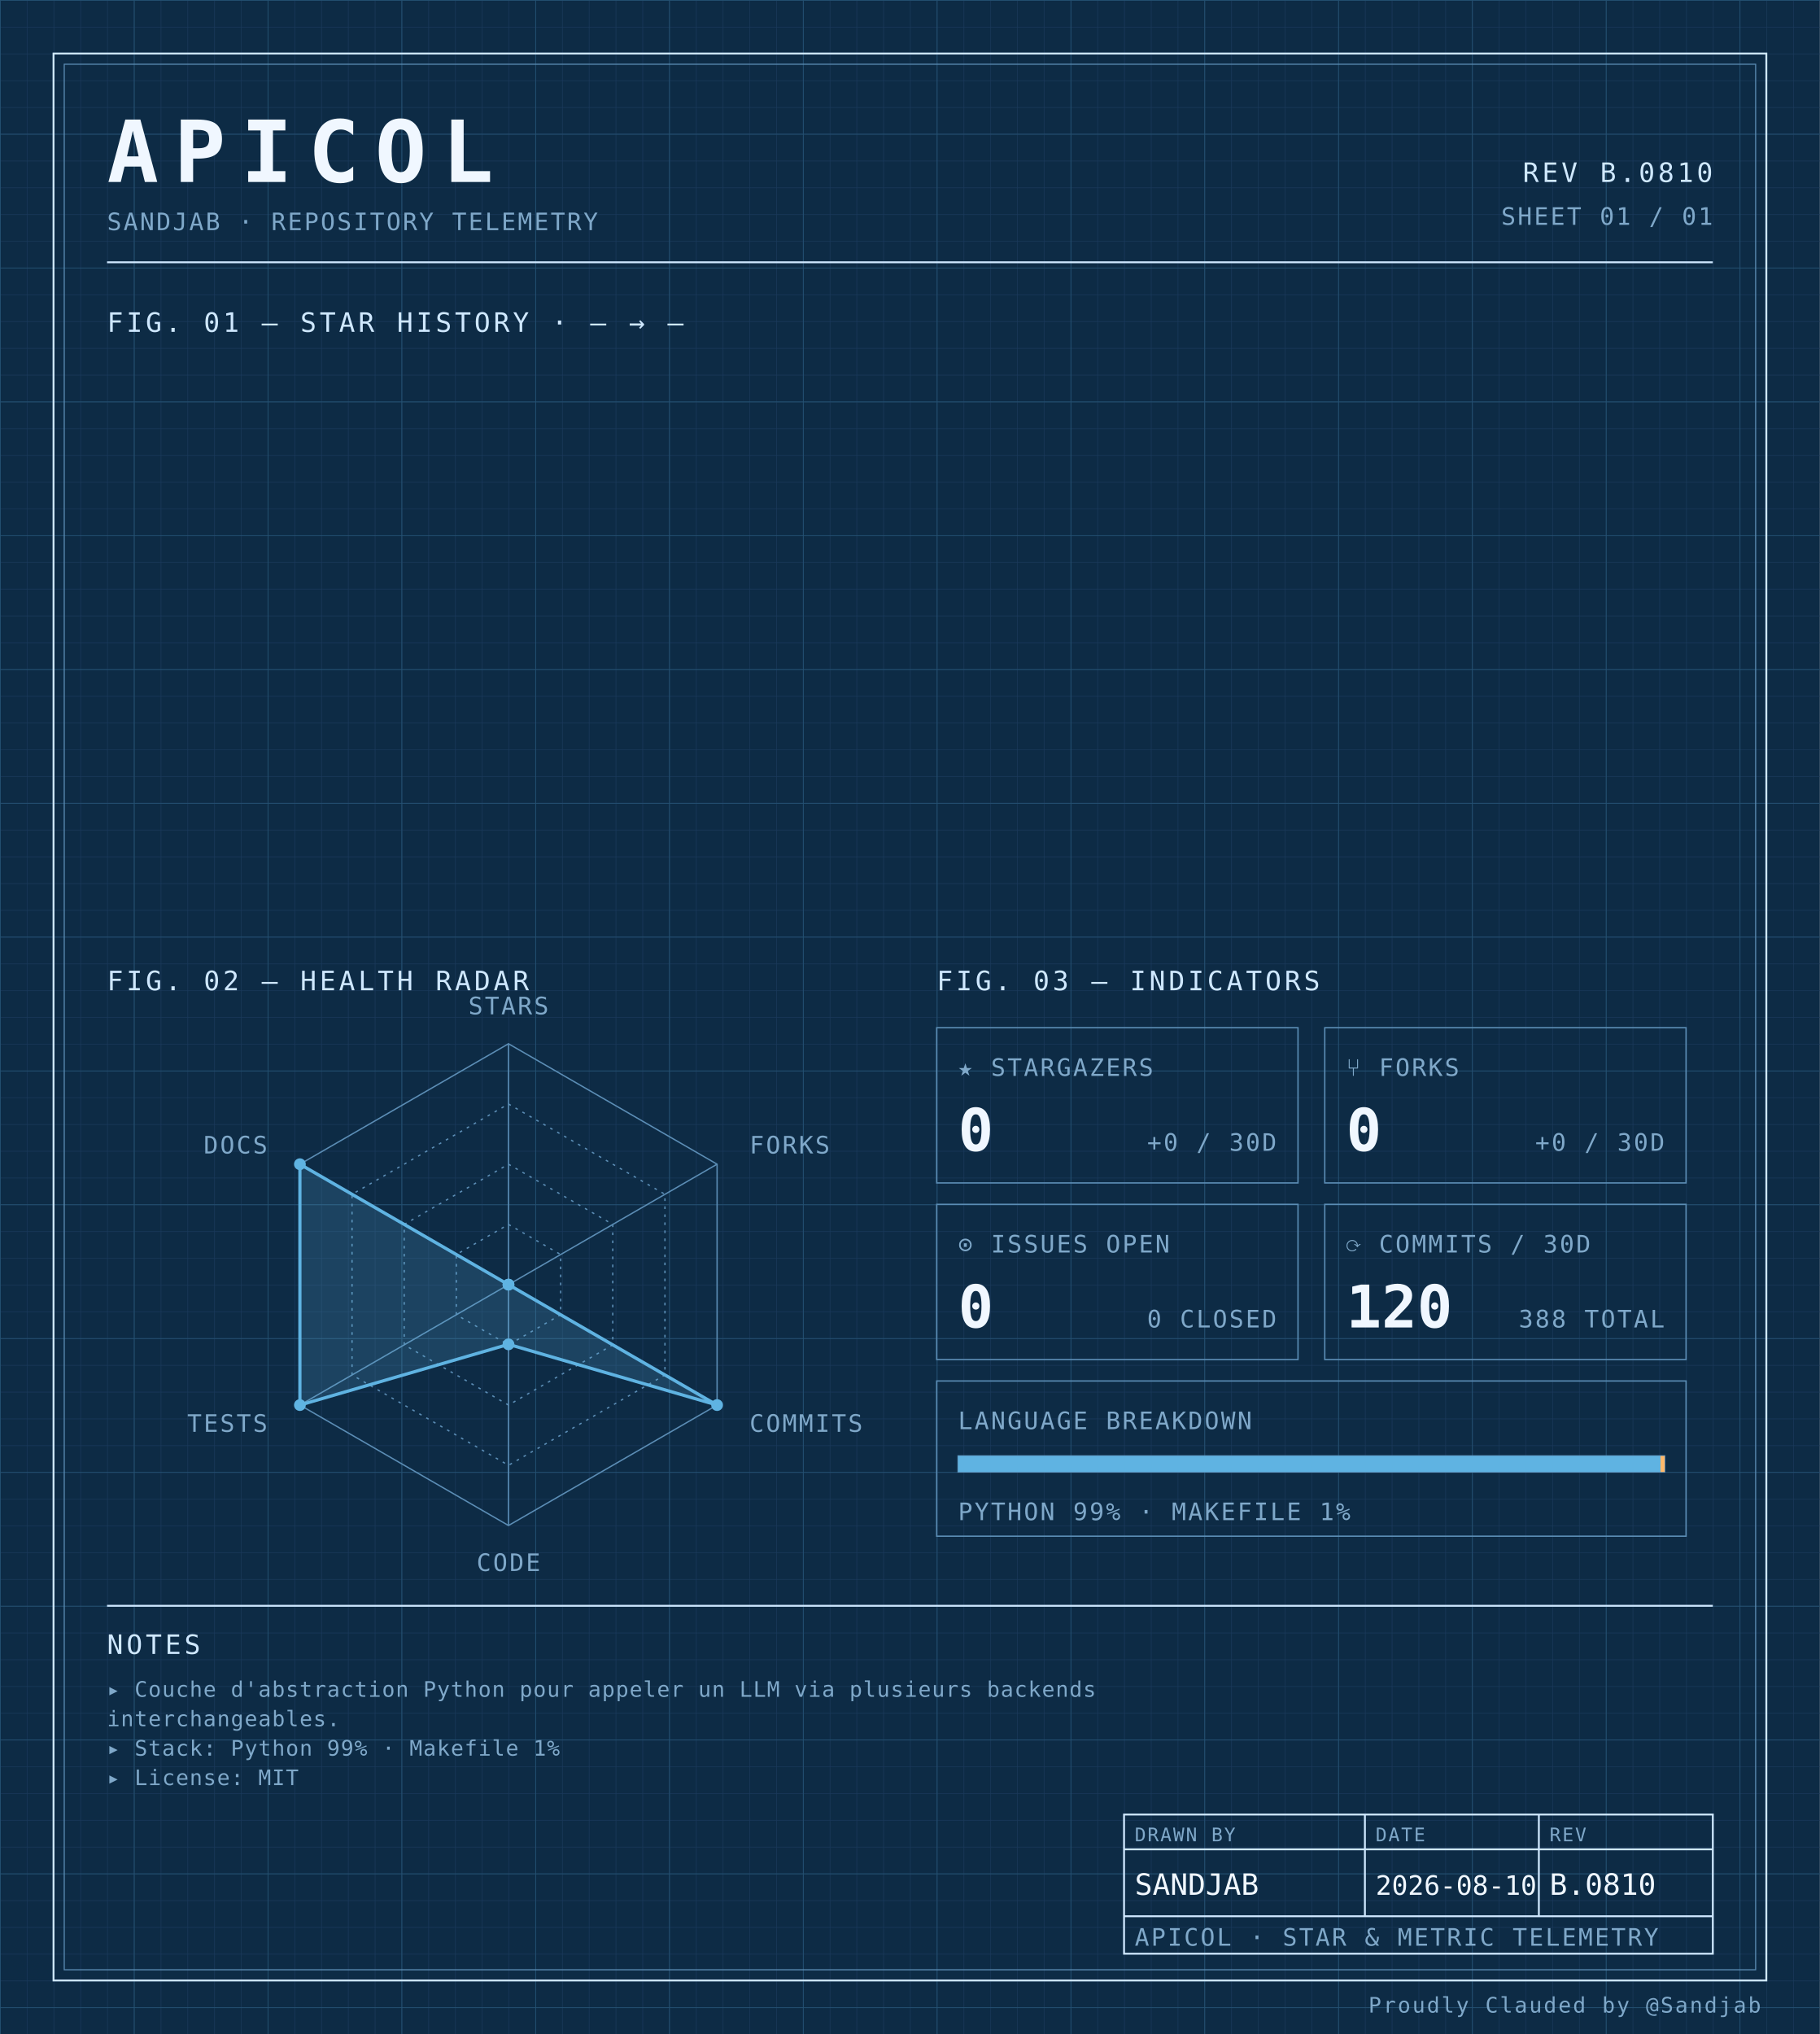
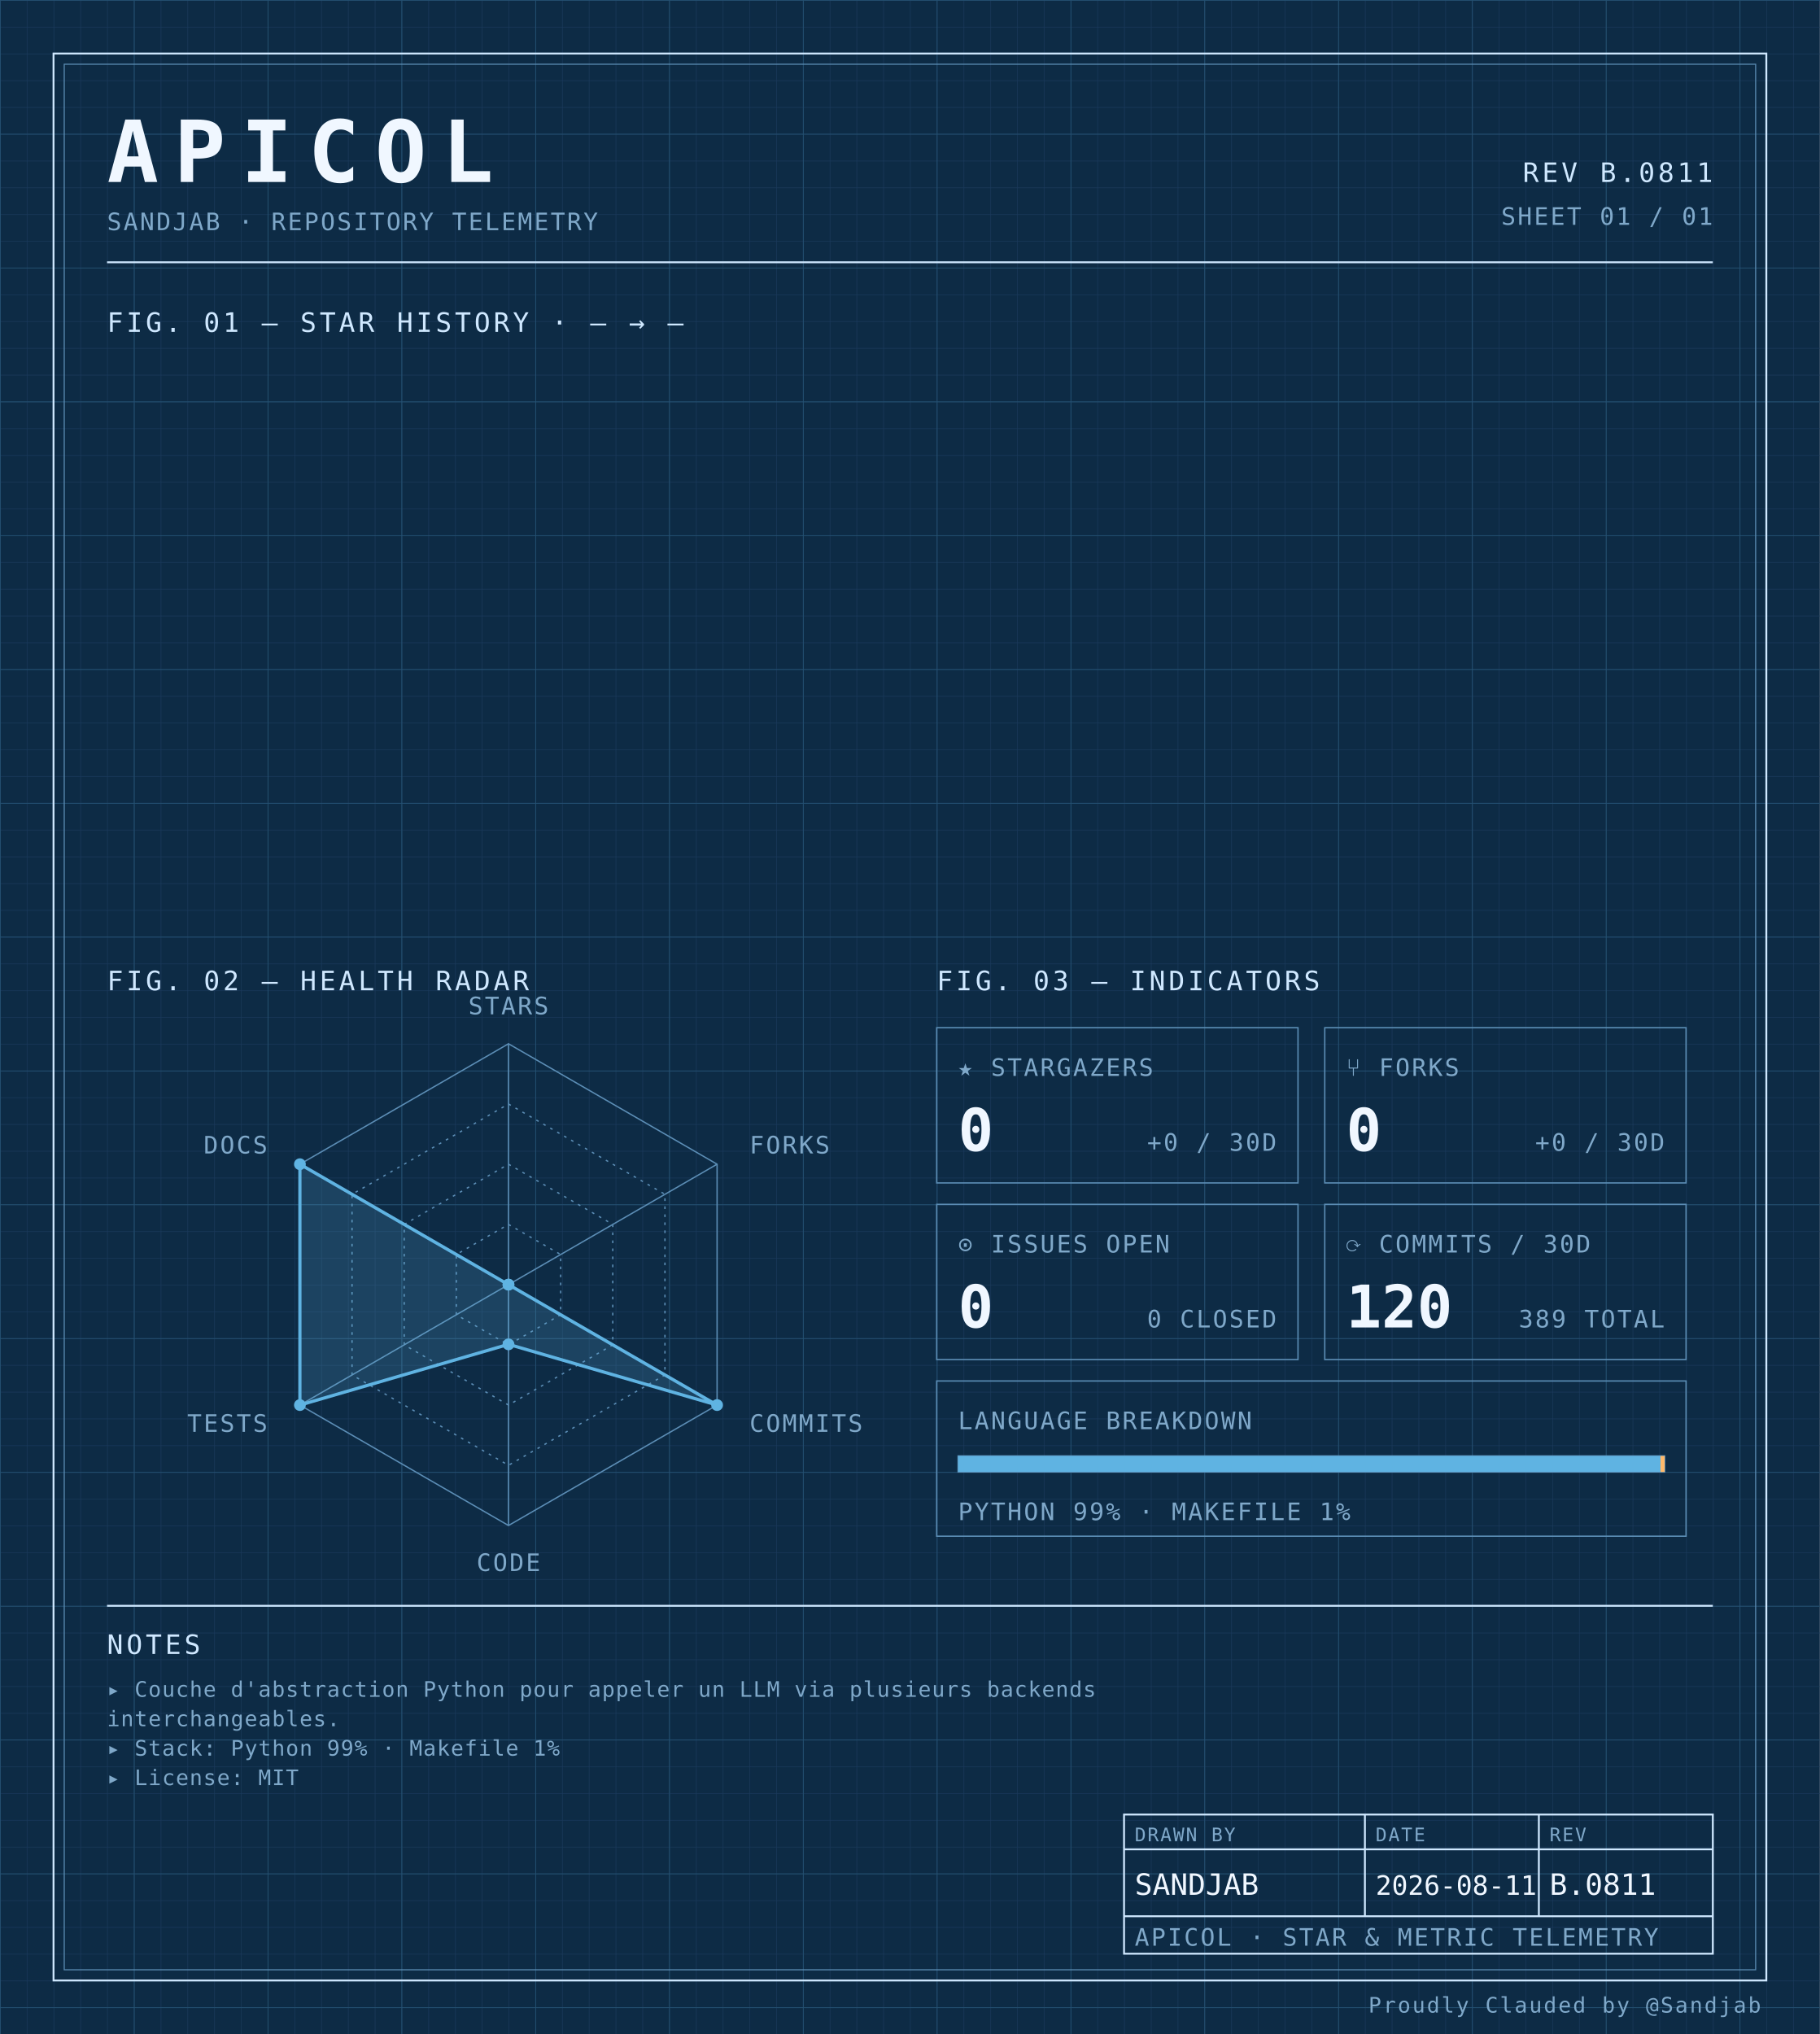
<svg xmlns="http://www.w3.org/2000/svg" width="100%" viewBox="0 0 680 760" role="img">
  <defs>
    <pattern id="grid-fine" width="10" height="10" patternUnits="userSpaceOnUse">
      <path d="M10 0H0V10" fill="none" stroke="#1a3a5c" stroke-width="0.4" />
    </pattern>
    <pattern id="grid-major" width="50" height="50" patternUnits="userSpaceOnUse">
      <path d="M50 0H0V50" fill="none" stroke="#245273" stroke-width="0.5" />
    </pattern>
  </defs>
  <rect x="0" y="0" width="680" height="760" fill="#0d2b45" />
  <rect x="0" y="0" width="680" height="760" fill="url(#grid-fine)" />
  <rect x="0" y="0" width="680" height="760" fill="url(#grid-major)" />
  <rect x="20" y="20" width="640" height="720" fill="none" stroke="#cfe8ff" stroke-width="0.7" />
  <rect x="24" y="24" width="632" height="712" fill="none" stroke="#5b8db5" stroke-width="0.4" />
  <text x="40" y="68" font-family="ui-monospace, 'SF Mono', 'JetBrains Mono', 'Cascadia Code', Consolas, monospace" font-size="32" font-weight="700" fill="#f0f7ff" text-anchor="start" letter-spacing="0.18em">APICOL</text>
  <text x="40" y="86" font-family="ui-monospace, 'SF Mono', 'JetBrains Mono', 'Cascadia Code', Consolas, monospace" font-size="9" font-weight="400" fill="#7fa8c9" text-anchor="start" letter-spacing="0.08em">SANDJAB · REPOSITORY TELEMETRY</text>
-   <text x="640" y="68" font-family="ui-monospace, 'SF Mono', 'JetBrains Mono', 'Cascadia Code', Consolas, monospace" font-size="10" font-weight="400" fill="#cfe8ff" text-anchor="end" letter-spacing="0.12em">REV B.0810</text>
+   <text x="640" y="68" font-family="ui-monospace, 'SF Mono', 'JetBrains Mono', 'Cascadia Code', Consolas, monospace" font-size="10" font-weight="400" fill="#cfe8ff" text-anchor="end" letter-spacing="0.12em">REV B.0811</text>
  <text x="640" y="84" font-family="ui-monospace, 'SF Mono', 'JetBrains Mono', 'Cascadia Code', Consolas, monospace" font-size="9" font-weight="400" fill="#7fa8c9" text-anchor="end" letter-spacing="0.08em">SHEET 01 / 01</text>
  <line x1="40" y1="98" x2="640" y2="98" stroke="#cfe8ff" stroke-width="0.7" />
  <text x="40" y="124" font-family="ui-monospace, 'SF Mono', 'JetBrains Mono', 'Cascadia Code', Consolas, monospace" font-size="10" font-weight="400" fill="#cfe8ff" text-anchor="start" letter-spacing="0.12em">FIG. 01 — STAR HISTORY · — → —</text>
  <text x="40" y="370" font-family="ui-monospace, 'SF Mono', 'JetBrains Mono', 'Cascadia Code', Consolas, monospace" font-size="10" font-weight="400" fill="#cfe8ff" text-anchor="start" letter-spacing="0.12em">FIG. 02 — HEALTH RADAR</text>
  <g transform="translate(190 480)">
    <polygon points="0.00,-90.00 77.94,-45.00 77.94,45.00 0.00,90.00 -77.94,45.00 -77.94,-45.00" fill="none" stroke="#5b8db5" stroke-width="0.5" />
    <polygon points="0.00,-67.50 58.46,-33.75 58.46,33.75 0.00,67.50 -58.46,33.75 -58.46,-33.75" fill="none" stroke="#5b8db5" stroke-width="0.5" stroke-dasharray="1,2" />
    <polygon points="0.00,-45.00 38.97,-22.50 38.97,22.50 0.00,45.00 -38.97,22.50 -38.97,-22.50" fill="none" stroke="#5b8db5" stroke-width="0.5" stroke-dasharray="1,2" />
    <polygon points="0.00,-22.50 19.49,-11.25 19.49,11.25 0.00,22.50 -19.49,11.25 -19.49,-11.25" fill="none" stroke="#5b8db5" stroke-width="0.5" stroke-dasharray="1,2" />
    <line x1="0" y1="0" x2="0.00" y2="-90.00" stroke="#5b8db5" stroke-width="0.5" />
    <line x1="0" y1="0" x2="77.94" y2="-45.00" stroke="#5b8db5" stroke-width="0.5" />
    <line x1="0" y1="0" x2="77.94" y2="45.00" stroke="#5b8db5" stroke-width="0.5" />
    <line x1="0" y1="0" x2="0.00" y2="90.00" stroke="#5b8db5" stroke-width="0.5" />
    <line x1="0" y1="0" x2="-77.94" y2="45.00" stroke="#5b8db5" stroke-width="0.5" />
    <line x1="0" y1="0" x2="-77.94" y2="-45.00" stroke="#5b8db5" stroke-width="0.5" />
    <polygon points="0.00,0.00 0.00,0.00 77.94,45.00 0.00,22.31 -77.94,45.00 -77.94,-45.00" fill="#5fb3e2" fill-opacity="0.18" stroke="#5fb3e2" stroke-width="1.2" />
    <circle cx="0.00" cy="0.00" r="2.2" fill="#5fb3e2" />
    <circle cx="0.00" cy="0.00" r="2.2" fill="#5fb3e2" />
    <circle cx="77.94" cy="45.00" r="2.2" fill="#5fb3e2" />
    <circle cx="0.00" cy="22.31" r="2.2" fill="#5fb3e2" />
    <circle cx="-77.94" cy="45.00" r="2.2" fill="#5fb3e2" />
    <circle cx="-77.94" cy="-45.00" r="2.2" fill="#5fb3e2" />
    <text x="6.3681633555662356e-15" y="-101" font-family="ui-monospace, 'SF Mono', 'JetBrains Mono', 'Cascadia Code', Consolas, monospace" font-size="9" font-weight="400" fill="#7fa8c9" text-anchor="middle" letter-spacing="0.08em">STARS</text>
    <text x="90.067" y="-49" font-family="ui-monospace, 'SF Mono', 'JetBrains Mono', 'Cascadia Code', Consolas, monospace" font-size="9" font-weight="400" fill="#7fa8c9" text-anchor="start" letter-spacing="0.08em">FORKS</text>
    <text x="90.067" y="55" font-family="ui-monospace, 'SF Mono', 'JetBrains Mono', 'Cascadia Code', Consolas, monospace" font-size="9" font-weight="400" fill="#7fa8c9" text-anchor="start" letter-spacing="0.08em">COMMITS</text>
    <text x="6.3681633555662356e-15" y="107" font-family="ui-monospace, 'SF Mono', 'JetBrains Mono', 'Cascadia Code', Consolas, monospace" font-size="9" font-weight="400" fill="#7fa8c9" text-anchor="middle" letter-spacing="0.08em">CODE</text>
    <text x="-90.067" y="55" font-family="ui-monospace, 'SF Mono', 'JetBrains Mono', 'Cascadia Code', Consolas, monospace" font-size="9" font-weight="400" fill="#7fa8c9" text-anchor="end" letter-spacing="0.08em">TESTS</text>
    <text x="-90.067" y="-49" font-family="ui-monospace, 'SF Mono', 'JetBrains Mono', 'Cascadia Code', Consolas, monospace" font-size="9" font-weight="400" fill="#7fa8c9" text-anchor="end" letter-spacing="0.08em">DOCS</text>
  </g>
  <text x="350" y="370" font-family="ui-monospace, 'SF Mono', 'JetBrains Mono', 'Cascadia Code', Consolas, monospace" font-size="10" font-weight="400" fill="#cfe8ff" text-anchor="start" letter-spacing="0.12em">FIG. 03 — INDICATORS</text>
  <rect x="350" y="384" width="135" height="58" fill="none" stroke="#5b8db5" stroke-width="0.5" />
  <text x="358" y="402" font-family="ui-monospace, 'SF Mono', 'JetBrains Mono', 'Cascadia Code', Consolas, monospace" font-size="9" font-weight="400" fill="#7fa8c9" text-anchor="start" letter-spacing="0.08em">★ STARGAZERS</text>
  <text x="358" y="430" font-family="ui-monospace, 'SF Mono', 'JetBrains Mono', 'Cascadia Code', Consolas, monospace" font-size="22" font-weight="700" fill="#f0f7ff" text-anchor="start" letter-spacing="normal">0</text>
  <text x="477" y="430" font-family="ui-monospace, 'SF Mono', 'JetBrains Mono', 'Cascadia Code', Consolas, monospace" font-size="9" font-weight="400" fill="#7fa8c9" text-anchor="end" letter-spacing="0.08em">+0 / 30D</text>
  <rect x="495" y="384" width="135" height="58" fill="none" stroke="#5b8db5" stroke-width="0.5" />
  <text x="503" y="402" font-family="ui-monospace, 'SF Mono', 'JetBrains Mono', 'Cascadia Code', Consolas, monospace" font-size="9" font-weight="400" fill="#7fa8c9" text-anchor="start" letter-spacing="0.08em">⑂ FORKS</text>
  <text x="503" y="430" font-family="ui-monospace, 'SF Mono', 'JetBrains Mono', 'Cascadia Code', Consolas, monospace" font-size="22" font-weight="700" fill="#f0f7ff" text-anchor="start" letter-spacing="normal">0</text>
  <text x="622" y="430" font-family="ui-monospace, 'SF Mono', 'JetBrains Mono', 'Cascadia Code', Consolas, monospace" font-size="9" font-weight="400" fill="#7fa8c9" text-anchor="end" letter-spacing="0.08em">+0 / 30D</text>
  <rect x="350" y="450" width="135" height="58" fill="none" stroke="#5b8db5" stroke-width="0.5" />
  <text x="358" y="468" font-family="ui-monospace, 'SF Mono', 'JetBrains Mono', 'Cascadia Code', Consolas, monospace" font-size="9" font-weight="400" fill="#7fa8c9" text-anchor="start" letter-spacing="0.08em">⊙ ISSUES OPEN</text>
  <text x="358" y="496" font-family="ui-monospace, 'SF Mono', 'JetBrains Mono', 'Cascadia Code', Consolas, monospace" font-size="22" font-weight="700" fill="#f0f7ff" text-anchor="start" letter-spacing="normal">0</text>
  <text x="477" y="496" font-family="ui-monospace, 'SF Mono', 'JetBrains Mono', 'Cascadia Code', Consolas, monospace" font-size="9" font-weight="400" fill="#7fa8c9" text-anchor="end" letter-spacing="0.08em">0 CLOSED</text>
  <rect x="495" y="450" width="135" height="58" fill="none" stroke="#5b8db5" stroke-width="0.5" />
  <text x="503" y="468" font-family="ui-monospace, 'SF Mono', 'JetBrains Mono', 'Cascadia Code', Consolas, monospace" font-size="9" font-weight="400" fill="#7fa8c9" text-anchor="start" letter-spacing="0.08em">⟳ COMMITS / 30D</text>
  <text x="503" y="496" font-family="ui-monospace, 'SF Mono', 'JetBrains Mono', 'Cascadia Code', Consolas, monospace" font-size="22" font-weight="700" fill="#f0f7ff" text-anchor="start" letter-spacing="normal">120</text>
-   <text x="622" y="496" font-family="ui-monospace, 'SF Mono', 'JetBrains Mono', 'Cascadia Code', Consolas, monospace" font-size="9" font-weight="400" fill="#7fa8c9" text-anchor="end" letter-spacing="0.08em">388 TOTAL</text>
+   <text x="622" y="496" font-family="ui-monospace, 'SF Mono', 'JetBrains Mono', 'Cascadia Code', Consolas, monospace" font-size="9" font-weight="400" fill="#7fa8c9" text-anchor="end" letter-spacing="0.08em">389 TOTAL</text>
  <rect x="350" y="516" width="280" height="58" fill="none" stroke="#5b8db5" stroke-width="0.5" />
  <text x="358" y="534" font-family="ui-monospace, 'SF Mono', 'JetBrains Mono', 'Cascadia Code', Consolas, monospace" font-size="9" font-weight="400" fill="#7fa8c9" text-anchor="start" letter-spacing="0.08em">LANGUAGE BREAKDOWN</text>
  <rect x="358" y="544" width="264" height="6" fill="none" stroke="#5b8db5" stroke-width="0.5" />
  <rect x="358" y="544" width="262.46" height="6" fill="#5fb3e2" />
  <rect x="620.456" y="544" width="1.54" height="6" fill="#ffb96b" />
  <text x="358" y="568" font-family="ui-monospace, 'SF Mono', 'JetBrains Mono', 'Cascadia Code', Consolas, monospace" font-size="9" font-weight="400" fill="#7fa8c9" text-anchor="start" letter-spacing="0.08em">PYTHON 99% · MAKEFILE 1%</text>
  <line x1="40" y1="600" x2="640" y2="600" stroke="#cfe8ff" stroke-width="0.7" />
  <text x="40" y="618" font-family="ui-monospace, 'SF Mono', 'JetBrains Mono', 'Cascadia Code', Consolas, monospace" font-size="10" font-weight="400" fill="#cfe8ff" text-anchor="start" letter-spacing="0.12em">NOTES</text>
  <text x="40" y="634" font-family="ui-monospace, 'SF Mono', 'JetBrains Mono', 'Cascadia Code', Consolas, monospace" font-size="8" font-weight="400" fill="#7fa8c9" text-anchor="start" letter-spacing="0.04em">▸ Couche d'abstraction Python pour appeler un LLM via plusieurs backends</text>
  <text x="40" y="645" font-family="ui-monospace, 'SF Mono', 'JetBrains Mono', 'Cascadia Code', Consolas, monospace" font-size="8" font-weight="400" fill="#7fa8c9" text-anchor="start" letter-spacing="0.04em">  interchangeables.</text>
  <text x="40" y="656" font-family="ui-monospace, 'SF Mono', 'JetBrains Mono', 'Cascadia Code', Consolas, monospace" font-size="8" font-weight="400" fill="#7fa8c9" text-anchor="start" letter-spacing="0.04em">▸ Stack: Python 99% · Makefile 1%</text>
  <text x="40" y="667" font-family="ui-monospace, 'SF Mono', 'JetBrains Mono', 'Cascadia Code', Consolas, monospace" font-size="8" font-weight="400" fill="#7fa8c9" text-anchor="start" letter-spacing="0.04em">▸ License: MIT</text>
  <rect x="420" y="678" width="220" height="52" fill="none" stroke="#cfe8ff" stroke-width="0.7" />
  <line x1="420" y1="691" x2="640" y2="691" stroke="#cfe8ff" stroke-width="0.7" />
  <line x1="420" y1="716" x2="640" y2="716" stroke="#cfe8ff" stroke-width="0.7" />
  <line x1="510" y1="678" x2="510" y2="716" stroke="#cfe8ff" stroke-width="0.7" />
  <line x1="575" y1="678" x2="575" y2="716" stroke="#cfe8ff" stroke-width="0.7" />
  <text x="424" y="688" font-family="ui-monospace, 'SF Mono', 'JetBrains Mono', 'Cascadia Code', Consolas, monospace" font-size="7" font-weight="400" fill="#7fa8c9" text-anchor="start" letter-spacing="0.08em">DRAWN BY</text>
  <text x="514" y="688" font-family="ui-monospace, 'SF Mono', 'JetBrains Mono', 'Cascadia Code', Consolas, monospace" font-size="7" font-weight="400" fill="#7fa8c9" text-anchor="start" letter-spacing="0.08em">DATE</text>
  <text x="579" y="688" font-family="ui-monospace, 'SF Mono', 'JetBrains Mono', 'Cascadia Code', Consolas, monospace" font-size="7" font-weight="400" fill="#7fa8c9" text-anchor="start" letter-spacing="0.08em">REV</text>
  <text x="424" y="708" font-family="ui-monospace, 'SF Mono', 'JetBrains Mono', 'Cascadia Code', Consolas, monospace" font-size="11" font-weight="400" fill="#f0f7ff" text-anchor="start" letter-spacing="normal">SANDJAB</text>
-   <text x="514" y="708" font-family="ui-monospace, 'SF Mono', 'JetBrains Mono', 'Cascadia Code', Consolas, monospace" font-size="10" font-weight="400" fill="#f0f7ff" text-anchor="start" letter-spacing="normal">2026-08-10</text>
-   <text x="579" y="708" font-family="ui-monospace, 'SF Mono', 'JetBrains Mono', 'Cascadia Code', Consolas, monospace" font-size="11" font-weight="400" fill="#f0f7ff" text-anchor="start" letter-spacing="normal">B.0810</text>
+   <text x="514" y="708" font-family="ui-monospace, 'SF Mono', 'JetBrains Mono', 'Cascadia Code', Consolas, monospace" font-size="10" font-weight="400" fill="#f0f7ff" text-anchor="start" letter-spacing="normal">2026-08-11</text>
+   <text x="579" y="708" font-family="ui-monospace, 'SF Mono', 'JetBrains Mono', 'Cascadia Code', Consolas, monospace" font-size="11" font-weight="400" fill="#f0f7ff" text-anchor="start" letter-spacing="normal">B.0811</text>
  <text x="424" y="727" font-family="ui-monospace, 'SF Mono', 'JetBrains Mono', 'Cascadia Code', Consolas, monospace" font-size="9" font-weight="400" fill="#7fa8c9" text-anchor="start" letter-spacing="0.08em">APICOL · STAR &amp; METRIC TELEMETRY</text>
  <text x="658" y="752" font-family="ui-monospace, 'SF Mono', 'JetBrains Mono', 'Cascadia Code', Consolas, monospace" font-size="8" font-weight="400" fill="#7fa8c9" text-anchor="end" letter-spacing="0.08em">Proudly Clauded by @Sandjab</text>
</svg>
